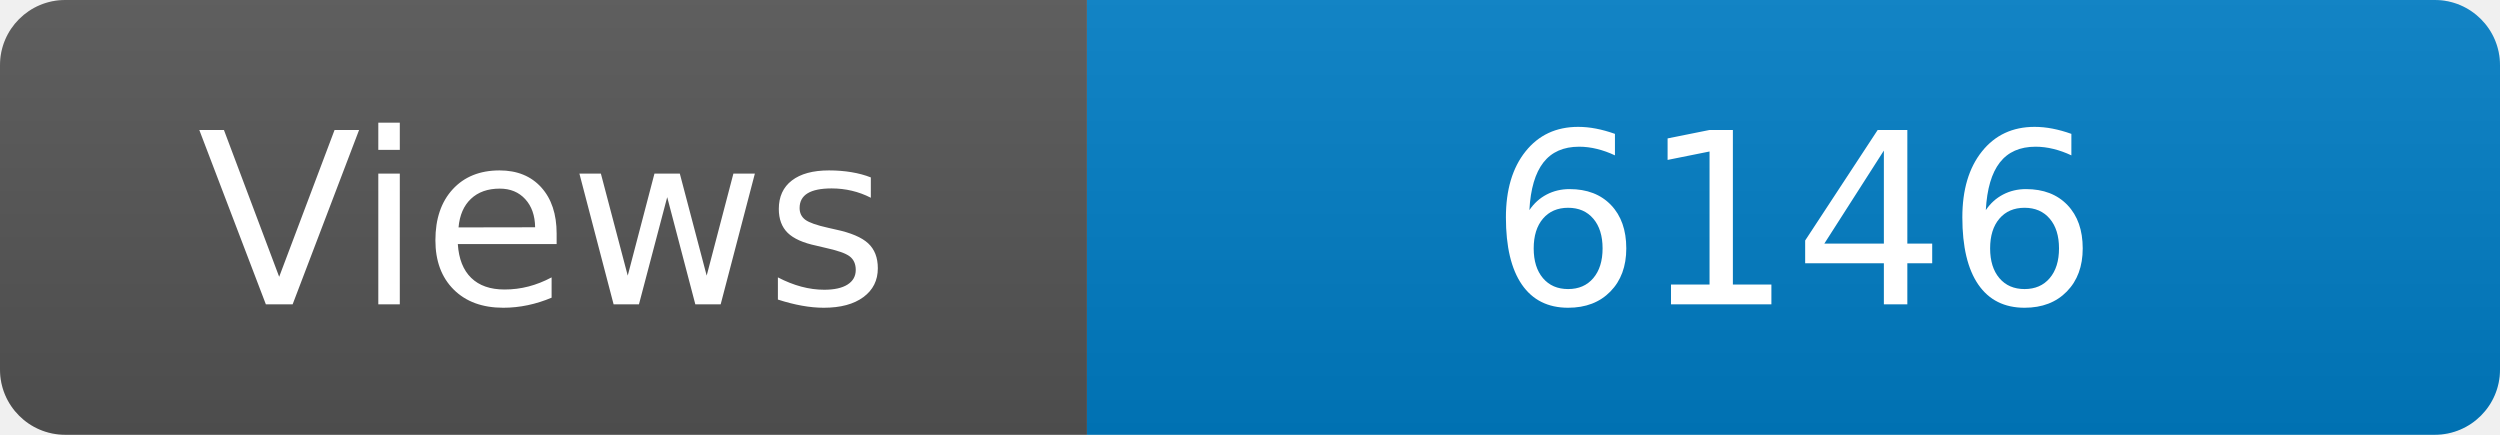
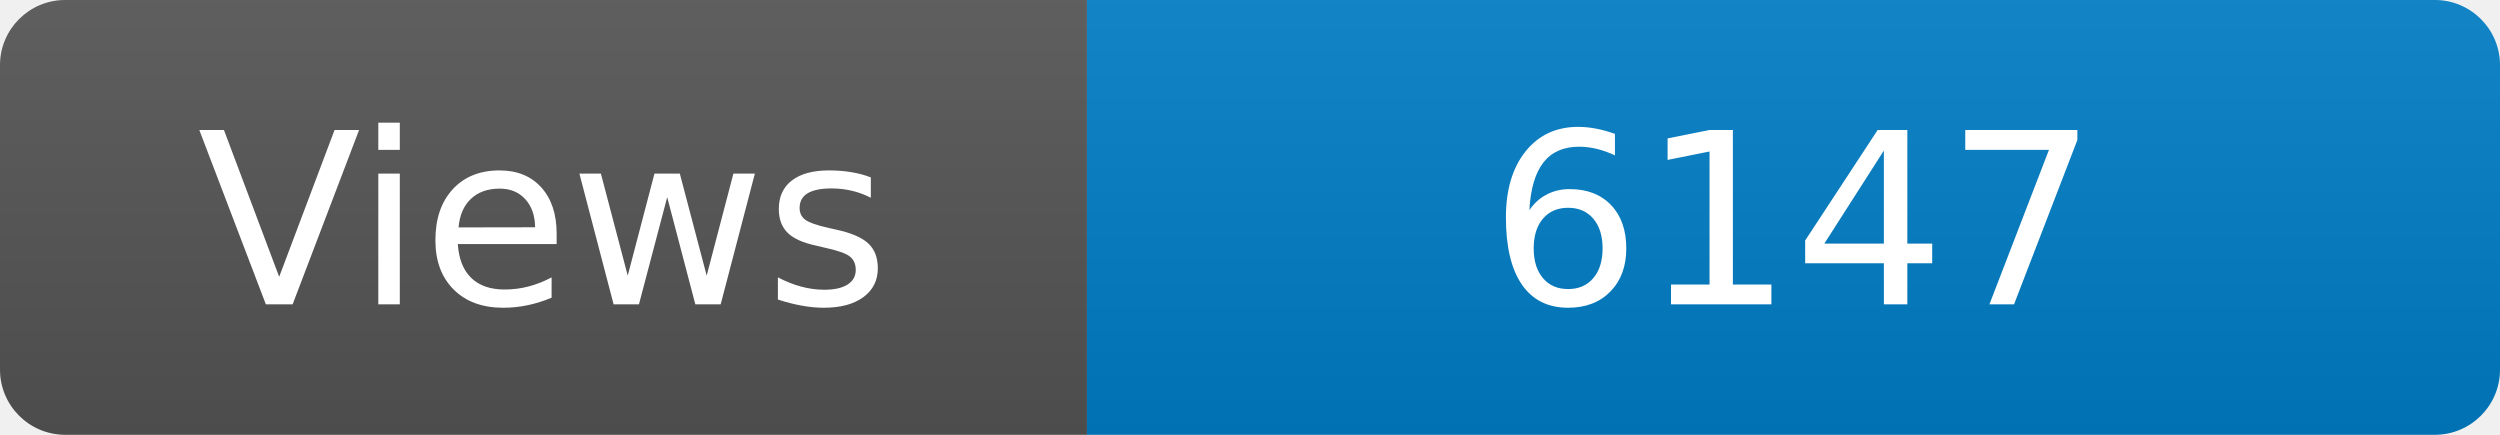
<svg xmlns="http://www.w3.org/2000/svg" width="115" height="20" role="img" aria-label="Maintained?: yes">
  <linearGradient id="s" x2="0" y2="100%">
    <stop offset="0" stop-color="#bbb" stop-opacity=".1" />
    <stop offset="1" stop-opacity=".1" />
  </linearGradient>
  <clipPath id="r">
    <rect width="115" height="20" rx="3" fill="#fff" />
  </clipPath>
  <g clip-path="url(#r)">
    <rect width="50" height="20" fill="#555" />
    <rect x="50" width="160" height="20" fill="#007ec6" />
    <rect width="115" height="20" fill="url(#s)" />
  </g>
  <g fill="#fff" text-anchor="middle" font-family="Verdana,Geneva,DejaVu Sans,sans-serif" font-size="110">
    <text x="250" y="140" transform="scale(.1)" fill="#fff">Views</text>
-     <text x="825" y="140" transform="scale(.1)" fill="#fff">6146</text>
+     <text x="825" y="140" transform="scale(.1)" fill="#fff">6147</text>
  </g>
</svg>
